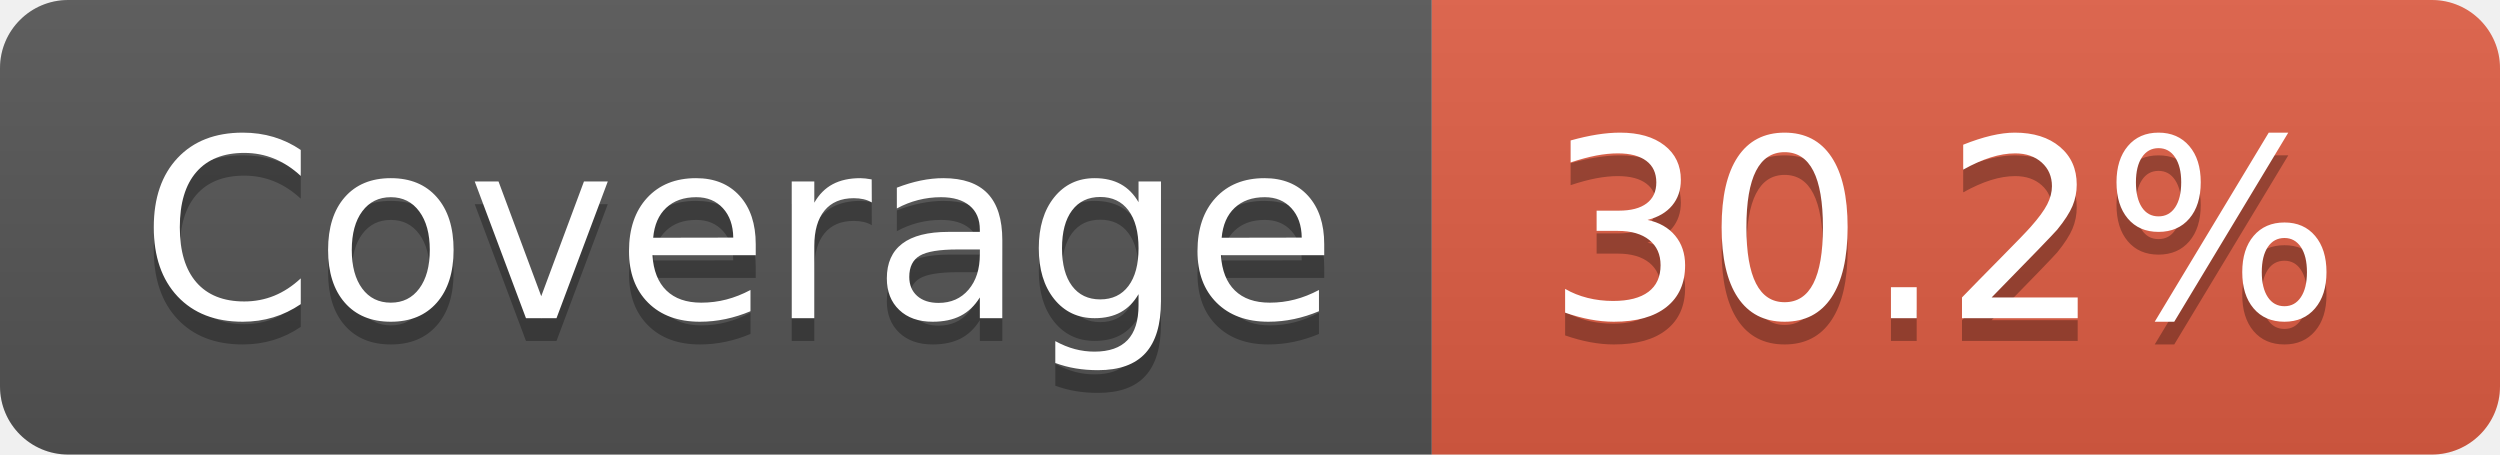
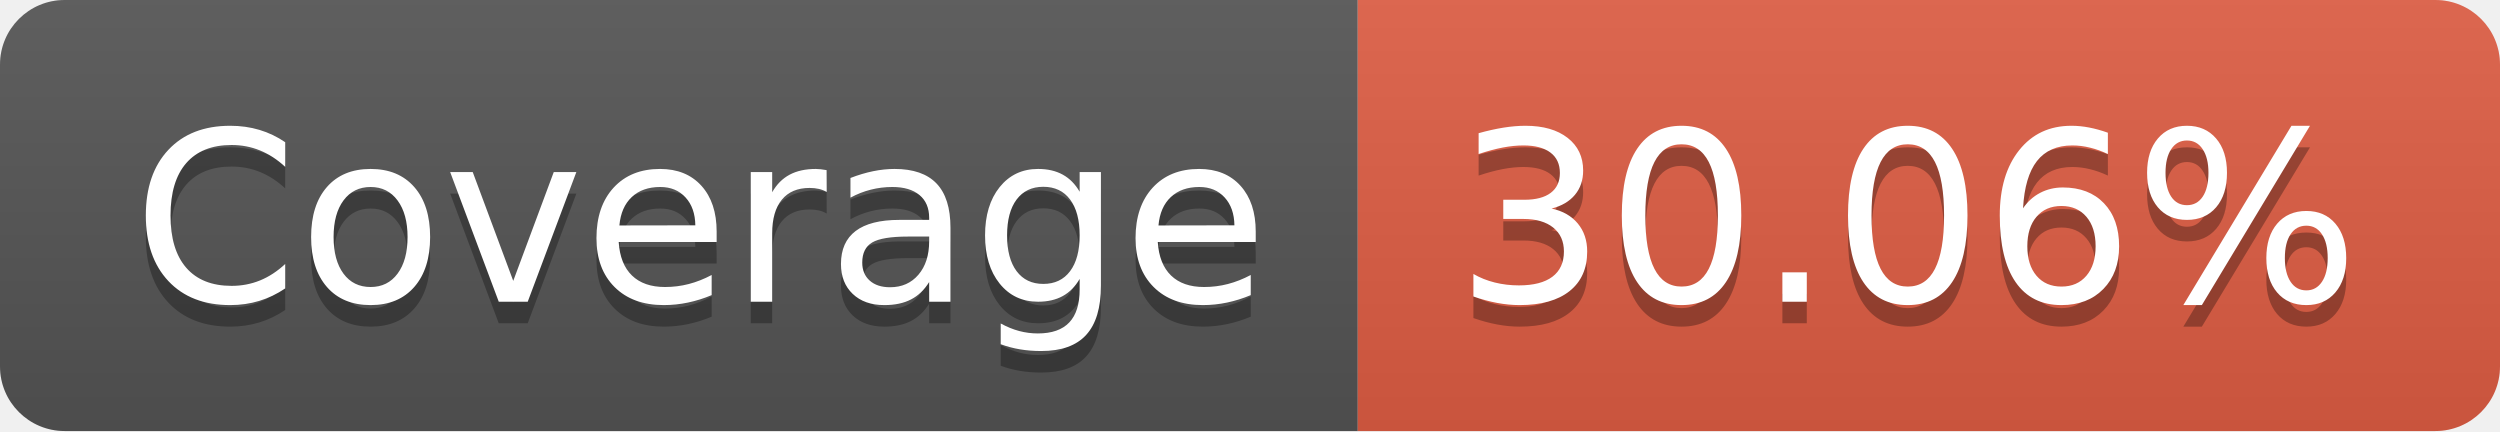
- <svg xmlns="http://www.w3.org/2000/svg" width="110" height="20" role="img" aria-label="Coverage: 30.2%">
+ <svg xmlns="http://www.w3.org/2000/svg" width="116" height="20" role="img" aria-label="Coverage: 30.06%">
  <linearGradient id="s" x2="0" y2="100%">
    <stop offset="0" stop-color="#bbb" stop-opacity=".1" />
    <stop offset="1" stop-opacity=".1" />
  </linearGradient>
  <clipPath id="r">
-     <rect width="110" height="20" rx="3" fill="#fff" />
+     <rect width="116" height="20" rx="3" fill="#fff" />
  </clipPath>
  <g clip-path="url(#r)">
    <rect width="63" height="20" fill="#555" />
-     <rect x="63" width="47" height="20" fill="#e05d44" />
-     <rect width="110" height="20" fill="url(#s)" />
+     <rect x="63" width="53" height="20" fill="#e05d44" />
+     <rect width="116" height="20" fill="url(#s)" />
  </g>
  <g fill="#fff" text-anchor="middle" font-family="Verdana,Geneva,DejaVu Sans,sans-serif" text-rendering="geometricPrecision" font-size="110">
    <text aria-hidden="true" x="325" y="150" fill="#010101" fill-opacity=".3" transform="scale(.1)" textLength="530">Coverage</text>
    <text x="325" y="140" transform="scale(.1)" fill="#fff" textLength="530">Coverage</text>
-     <text aria-hidden="true" x="855" y="150" fill="#010101" fill-opacity=".3" transform="scale(.1)" textLength="370">30.2%</text>
-     <text x="855" y="140" transform="scale(.1)" fill="#fff" textLength="370">30.2%</text>
+     <text aria-hidden="true" x="885" y="150" fill="#010101" fill-opacity=".3" transform="scale(.1)" textLength="430">30.06%</text>
+     <text x="885" y="140" transform="scale(.1)" fill="#fff" textLength="430">30.06%</text>
  </g>
</svg>
